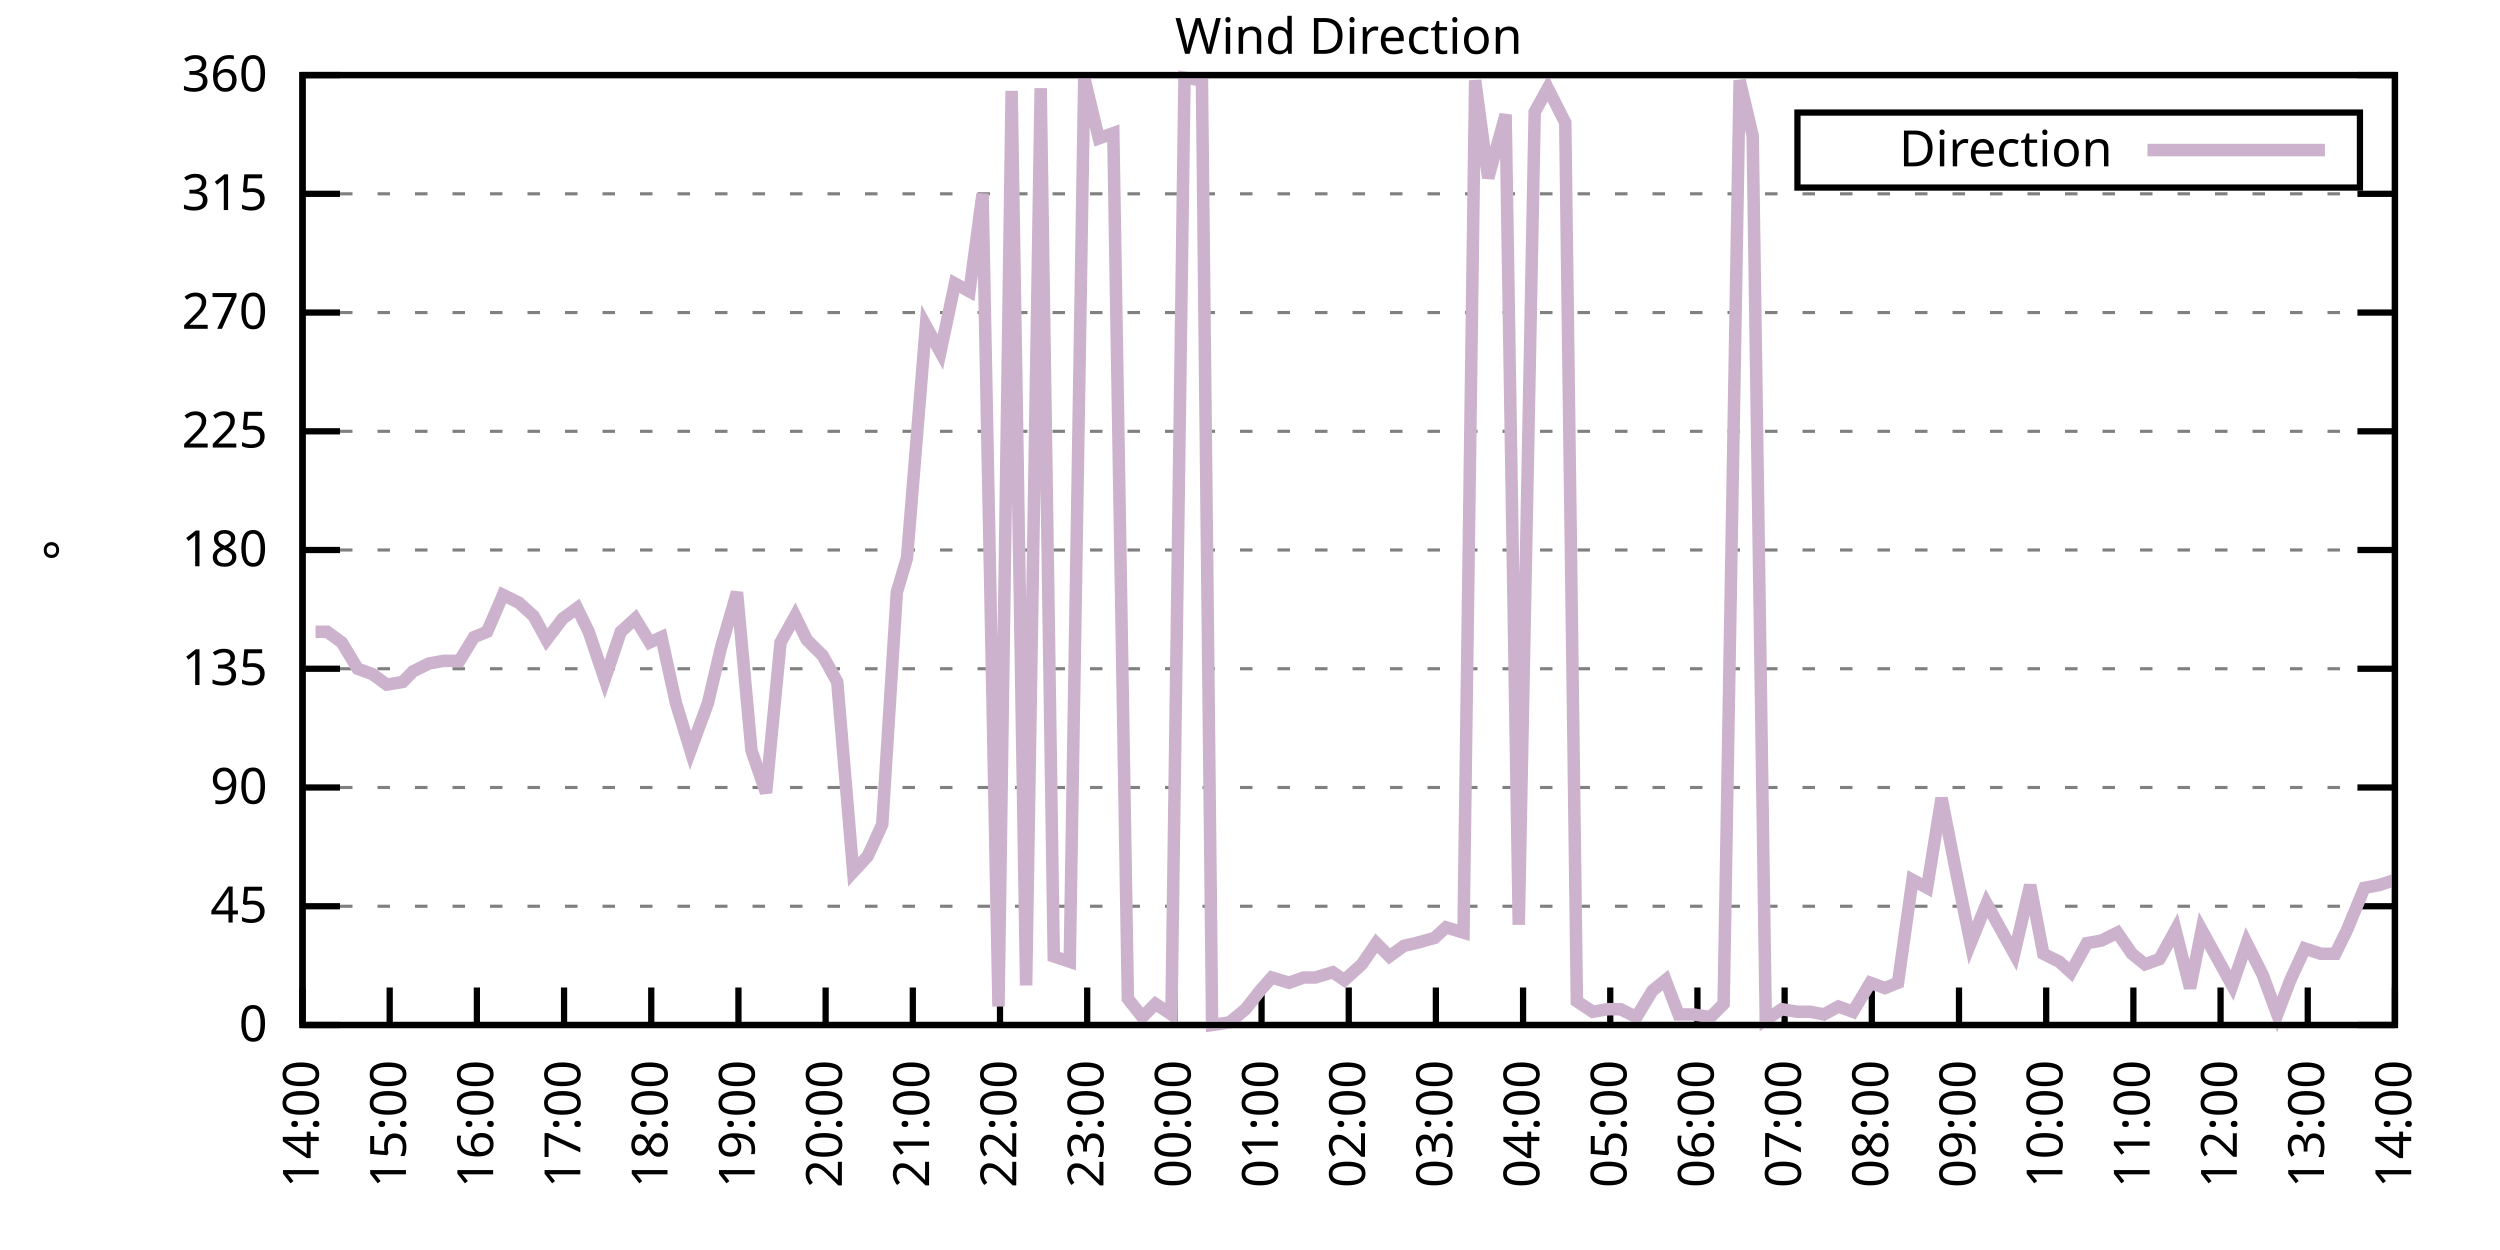
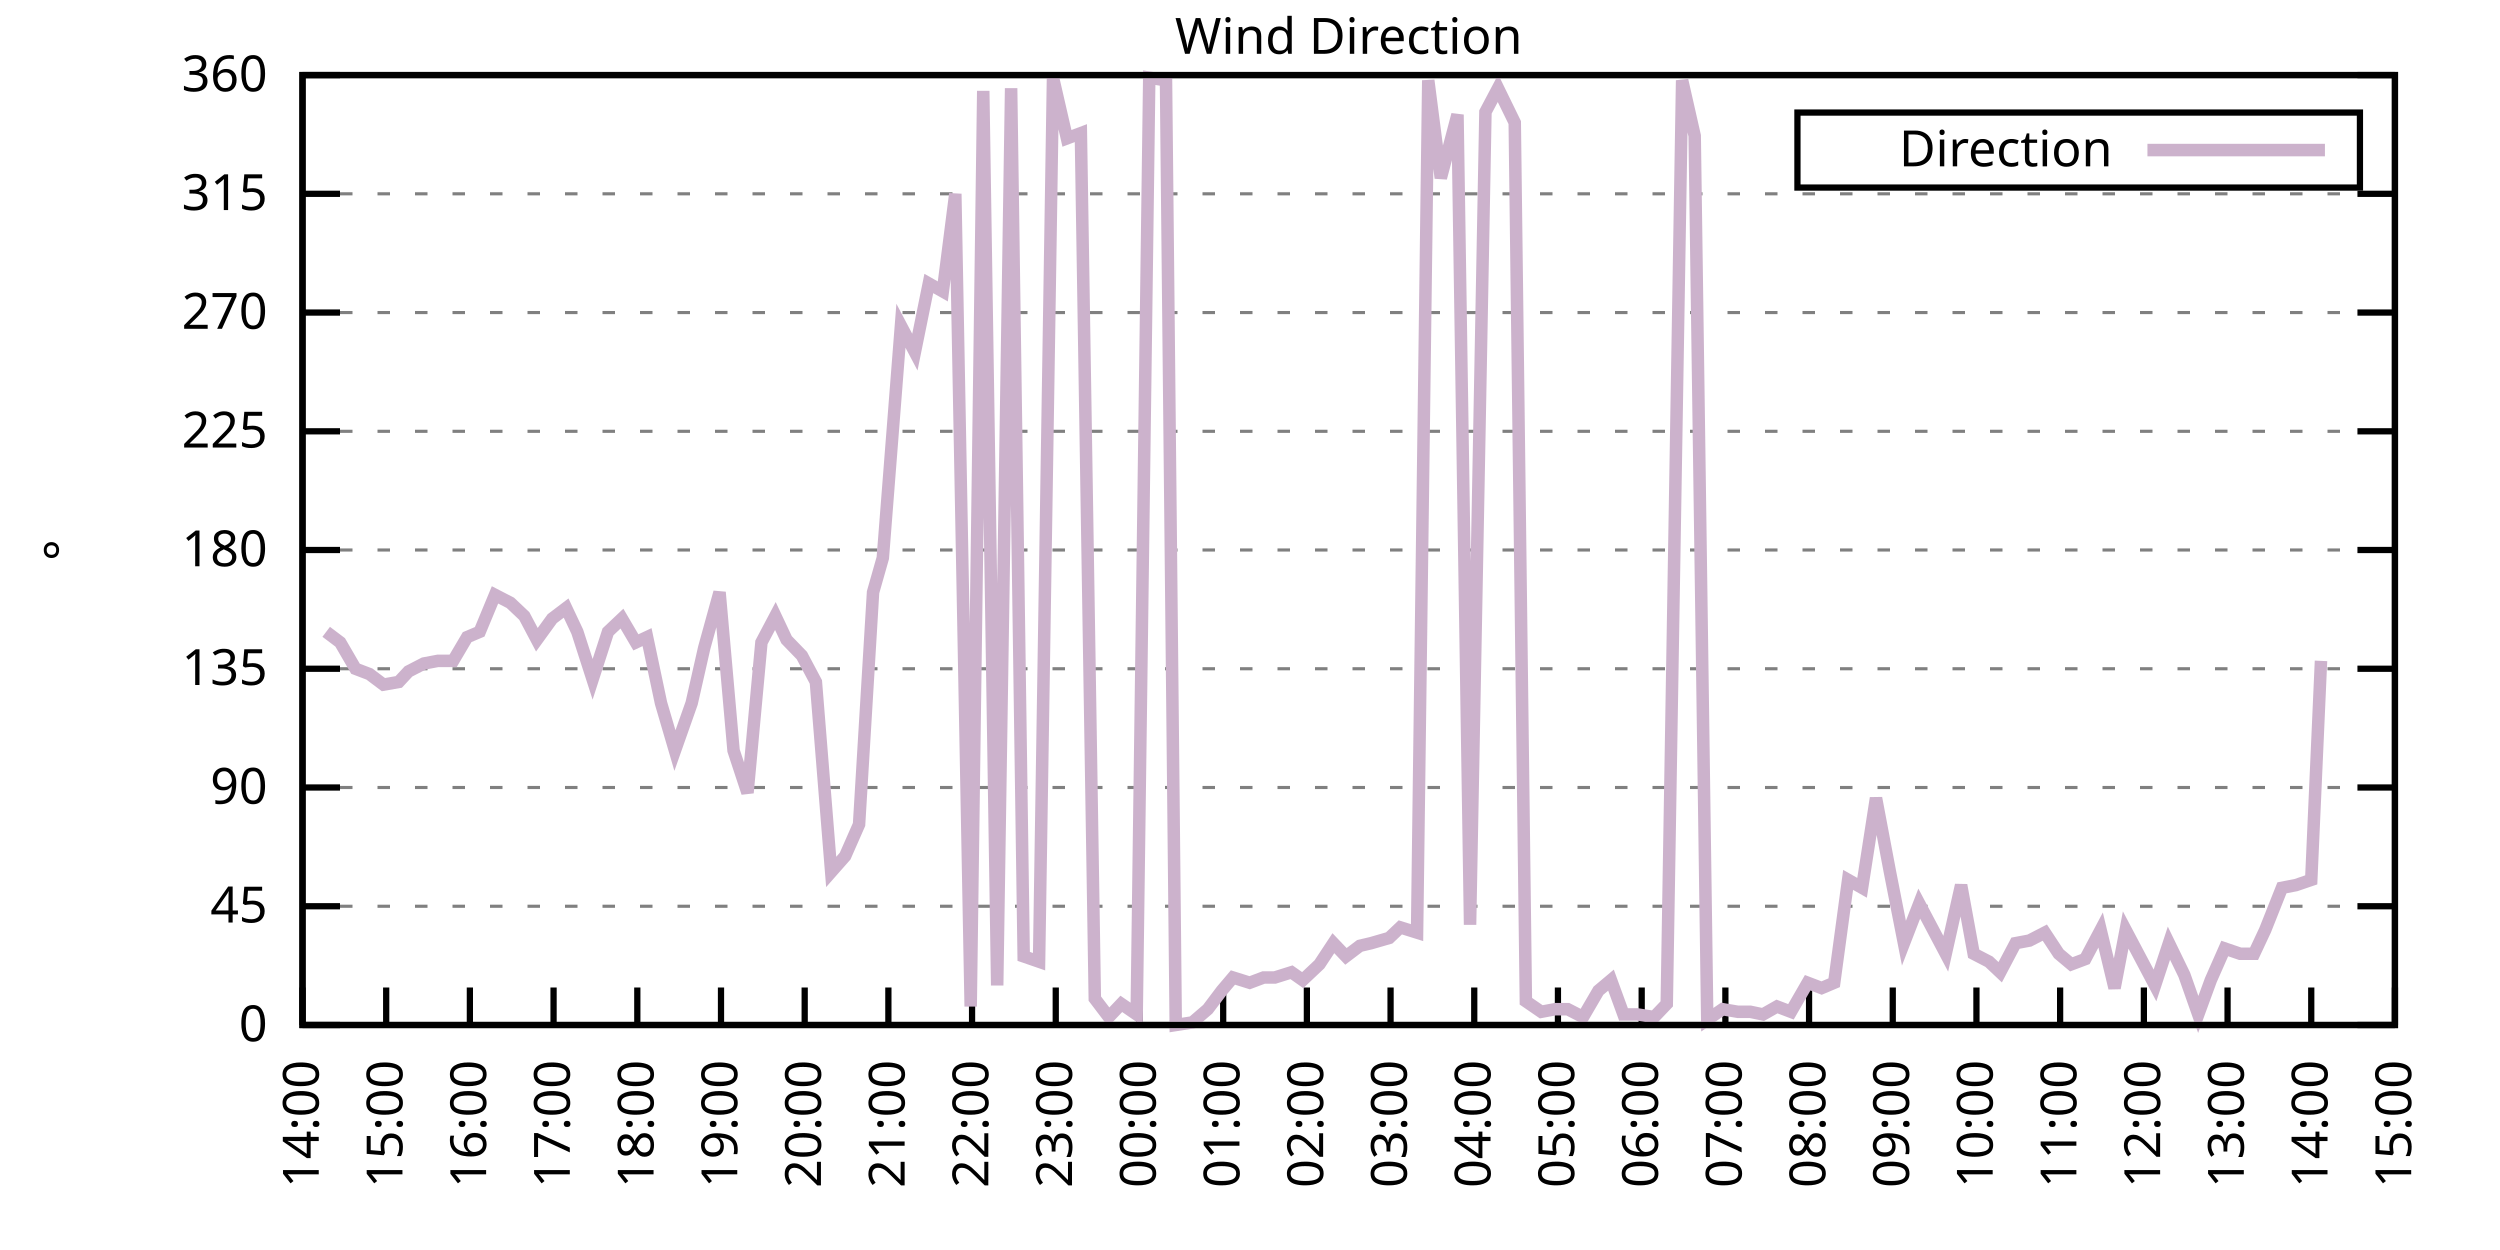
<svg xmlns="http://www.w3.org/2000/svg" xmlns:xlink="http://www.w3.org/1999/xlink" width="400" height="200" viewBox="0 0 400 200">
  <g id="gnuplot_canvas">
    <rect x="0" y="0" width="400" height="200" fill="none" />
    <defs>
      <circle id="gpDot" r="0.5" stroke-width="0.5" stroke="currentColor" />
      <path id="gpPt0" stroke-width="0.333" stroke="currentColor" d="M-1,0 h2 M0,-1 v2" />
      <path id="gpPt1" stroke-width="0.333" stroke="currentColor" d="M-1,-1 L1,1 M1,-1 L-1,1" />
      <path id="gpPt2" stroke-width="0.333" stroke="currentColor" d="M-1,0 L1,0 M0,-1 L0,1 M-1,-1 L1,1 M-1,1 L1,-1" />
      <rect id="gpPt3" stroke-width="0.333" stroke="currentColor" x="-1" y="-1" width="2" height="2" />
      <rect id="gpPt4" stroke-width="0.333" stroke="currentColor" fill="currentColor" x="-1" y="-1" width="2" height="2" />
      <circle id="gpPt5" stroke-width="0.333" stroke="currentColor" cx="0" cy="0" r="1" />
      <use xlink:href="#gpPt5" id="gpPt6" fill="currentColor" stroke="none" />
      <path id="gpPt7" stroke-width="0.333" stroke="currentColor" d="M0,-1.33 L-1.33,0.67 L1.33,0.67 z" />
      <use xlink:href="#gpPt7" id="gpPt8" fill="currentColor" stroke="none" />
      <use xlink:href="#gpPt7" id="gpPt9" stroke="currentColor" transform="rotate(180)" />
      <use xlink:href="#gpPt9" id="gpPt10" fill="currentColor" stroke="none" />
      <use xlink:href="#gpPt3" id="gpPt11" stroke="currentColor" transform="rotate(45)" />
      <use xlink:href="#gpPt11" id="gpPt12" fill="currentColor" stroke="none" />
      <path id="gpPt13" stroke-width="0.333" stroke="currentColor" d="M0,1.330 L1.265,0.411 L0.782,-1.067 L-0.782,-1.076 L-1.265,0.411 z" />
      <use xlink:href="#gpPt13" id="gpPt14" fill="currentColor" stroke="none" />
      <filter id="textbox" filterUnits="objectBoundingBox" x="0" y="0" height="1" width="1">
        <feFlood flood-color="white" flood-opacity="1" result="bgnd" />
        <feComposite in="SourceGraphic" in2="bgnd" operator="atop" />
      </filter>
      <filter id="greybox" filterUnits="objectBoundingBox" x="0" y="0" height="1" width="1">
        <feFlood flood-color="lightgrey" flood-opacity="1" result="grey" />
        <feComposite in="SourceGraphic" in2="grey" operator="atop" />
      </filter>
    </defs>
    <g fill="none" color="white" stroke="currentColor" stroke-width="1.00" stroke-linecap="butt" stroke-linejoin="miter">
</g>
    <g fill="none" color="black" stroke="currentColor" stroke-width="1.00" stroke-linecap="butt" stroke-linejoin="miter">
      <g stroke="none" shape-rendering="crispEdges">
        <polygon fill="rgb(255, 255, 255)" points="48.40,164.00 383.18,164.00 383.18,12.02 48.40,12.02 " />
      </g>
    </g>
    <g fill="none" color="black" stroke="currentColor" stroke-width="1.00" stroke-linecap="butt" stroke-linejoin="miter">
</g>
    <g fill="none" color="black" stroke="black" stroke-width="0.50" stroke-linecap="butt" stroke-linejoin="miter">
</g>
    <g fill="none" color="gray" stroke="currentColor" stroke-width="0.50" stroke-linecap="butt" stroke-linejoin="miter">
      <path stroke="gray" stroke-dasharray="2,4" class="gridline" d="M48.40,164.00 L383.19,164.00  " />
    </g>
    <g fill="none" color="gray" stroke="gray" stroke-width="1.00" stroke-linecap="butt" stroke-linejoin="miter">
</g>
    <g fill="none" color="black" stroke="currentColor" stroke-width="1.00" stroke-linecap="butt" stroke-linejoin="miter">
      <path stroke="black" d="M48.40,164.00 L54.40,164.00 M383.19,164.00 L377.19,164.00  " />
      <g transform="translate(42.80,166.60)" stroke="none" fill="black" font-family="Sans" font-size="8.00" text-anchor="end">
        <text>
          <tspan font-family="Sans"> 0</tspan>
        </text>
      </g>
    </g>
    <g fill="none" color="black" stroke="currentColor" stroke-width="1.00" stroke-linecap="butt" stroke-linejoin="miter">
</g>
    <g fill="none" color="black" stroke="black" stroke-width="0.50" stroke-linecap="butt" stroke-linejoin="miter">
</g>
    <g fill="none" color="gray" stroke="currentColor" stroke-width="0.50" stroke-linecap="butt" stroke-linejoin="miter">
      <path stroke="gray" stroke-dasharray="2,4" class="gridline" d="M48.40,145.00 L383.19,145.00  " />
    </g>
    <g fill="none" color="gray" stroke="gray" stroke-width="1.00" stroke-linecap="butt" stroke-linejoin="miter">
</g>
    <g fill="none" color="black" stroke="currentColor" stroke-width="1.00" stroke-linecap="butt" stroke-linejoin="miter">
      <path stroke="black" d="M48.40,145.00 L54.40,145.00 M383.19,145.00 L377.19,145.00  " />
      <g transform="translate(42.80,147.60)" stroke="none" fill="black" font-family="Sans" font-size="8.00" text-anchor="end">
        <text>
          <tspan font-family="Sans"> 45</tspan>
        </text>
      </g>
    </g>
    <g fill="none" color="black" stroke="currentColor" stroke-width="1.00" stroke-linecap="butt" stroke-linejoin="miter">
</g>
    <g fill="none" color="black" stroke="black" stroke-width="0.50" stroke-linecap="butt" stroke-linejoin="miter">
</g>
    <g fill="none" color="gray" stroke="currentColor" stroke-width="0.50" stroke-linecap="butt" stroke-linejoin="miter">
      <path stroke="gray" stroke-dasharray="2,4" class="gridline" d="M48.40,126.00 L383.19,126.00  " />
    </g>
    <g fill="none" color="gray" stroke="gray" stroke-width="1.00" stroke-linecap="butt" stroke-linejoin="miter">
</g>
    <g fill="none" color="black" stroke="currentColor" stroke-width="1.00" stroke-linecap="butt" stroke-linejoin="miter">
      <path stroke="black" d="M48.40,126.00 L54.40,126.00 M383.19,126.00 L377.19,126.00  " />
      <g transform="translate(42.80,128.60)" stroke="none" fill="black" font-family="Sans" font-size="8.00" text-anchor="end">
        <text>
          <tspan font-family="Sans"> 90</tspan>
        </text>
      </g>
    </g>
    <g fill="none" color="black" stroke="currentColor" stroke-width="1.00" stroke-linecap="butt" stroke-linejoin="miter">
</g>
    <g fill="none" color="black" stroke="black" stroke-width="0.50" stroke-linecap="butt" stroke-linejoin="miter">
</g>
    <g fill="none" color="gray" stroke="currentColor" stroke-width="0.50" stroke-linecap="butt" stroke-linejoin="miter">
      <path stroke="gray" stroke-dasharray="2,4" class="gridline" d="M48.40,107.00 L383.19,107.00  " />
    </g>
    <g fill="none" color="gray" stroke="gray" stroke-width="1.00" stroke-linecap="butt" stroke-linejoin="miter">
</g>
    <g fill="none" color="black" stroke="currentColor" stroke-width="1.00" stroke-linecap="butt" stroke-linejoin="miter">
      <path stroke="black" d="M48.40,107.00 L54.40,107.00 M383.19,107.00 L377.19,107.00  " />
      <g transform="translate(42.80,109.60)" stroke="none" fill="black" font-family="Sans" font-size="8.00" text-anchor="end">
        <text>
          <tspan font-family="Sans"> 135</tspan>
        </text>
      </g>
    </g>
    <g fill="none" color="black" stroke="currentColor" stroke-width="1.00" stroke-linecap="butt" stroke-linejoin="miter">
</g>
    <g fill="none" color="black" stroke="black" stroke-width="0.50" stroke-linecap="butt" stroke-linejoin="miter">
</g>
    <g fill="none" color="gray" stroke="currentColor" stroke-width="0.50" stroke-linecap="butt" stroke-linejoin="miter">
      <path stroke="gray" stroke-dasharray="2,4" class="gridline" d="M48.40,88.00 L383.19,88.00  " />
    </g>
    <g fill="none" color="gray" stroke="gray" stroke-width="1.00" stroke-linecap="butt" stroke-linejoin="miter">
</g>
    <g fill="none" color="black" stroke="currentColor" stroke-width="1.00" stroke-linecap="butt" stroke-linejoin="miter">
      <path stroke="black" d="M48.40,88.00 L54.40,88.00 M383.19,88.00 L377.19,88.00  " />
      <g transform="translate(42.80,90.60)" stroke="none" fill="black" font-family="Sans" font-size="8.00" text-anchor="end">
        <text>
          <tspan font-family="Sans"> 180</tspan>
        </text>
      </g>
    </g>
    <g fill="none" color="black" stroke="currentColor" stroke-width="1.00" stroke-linecap="butt" stroke-linejoin="miter">
</g>
    <g fill="none" color="black" stroke="black" stroke-width="0.50" stroke-linecap="butt" stroke-linejoin="miter">
</g>
    <g fill="none" color="gray" stroke="currentColor" stroke-width="0.50" stroke-linecap="butt" stroke-linejoin="miter">
      <path stroke="gray" stroke-dasharray="2,4" class="gridline" d="M48.40,69.01 L383.19,69.01  " />
    </g>
    <g fill="none" color="gray" stroke="gray" stroke-width="1.00" stroke-linecap="butt" stroke-linejoin="miter">
</g>
    <g fill="none" color="black" stroke="currentColor" stroke-width="1.00" stroke-linecap="butt" stroke-linejoin="miter">
      <path stroke="black" d="M48.40,69.01 L54.40,69.01 M383.19,69.01 L377.19,69.01  " />
      <g transform="translate(42.80,71.61)" stroke="none" fill="black" font-family="Sans" font-size="8.00" text-anchor="end">
        <text>
          <tspan font-family="Sans"> 225</tspan>
        </text>
      </g>
    </g>
    <g fill="none" color="black" stroke="currentColor" stroke-width="1.00" stroke-linecap="butt" stroke-linejoin="miter">
</g>
    <g fill="none" color="black" stroke="black" stroke-width="0.50" stroke-linecap="butt" stroke-linejoin="miter">
</g>
    <g fill="none" color="gray" stroke="currentColor" stroke-width="0.50" stroke-linecap="butt" stroke-linejoin="miter">
      <path stroke="gray" stroke-dasharray="2,4" class="gridline" d="M48.40,50.01 L383.19,50.01  " />
    </g>
    <g fill="none" color="gray" stroke="gray" stroke-width="1.00" stroke-linecap="butt" stroke-linejoin="miter">
</g>
    <g fill="none" color="black" stroke="currentColor" stroke-width="1.00" stroke-linecap="butt" stroke-linejoin="miter">
      <path stroke="black" d="M48.40,50.01 L54.40,50.01 M383.19,50.01 L377.19,50.01  " />
      <g transform="translate(42.80,52.61)" stroke="none" fill="black" font-family="Sans" font-size="8.00" text-anchor="end">
        <text>
          <tspan font-family="Sans"> 270</tspan>
        </text>
      </g>
    </g>
    <g fill="none" color="black" stroke="currentColor" stroke-width="1.00" stroke-linecap="butt" stroke-linejoin="miter">
</g>
    <g fill="none" color="black" stroke="black" stroke-width="0.50" stroke-linecap="butt" stroke-linejoin="miter">
</g>
    <g fill="none" color="gray" stroke="currentColor" stroke-width="0.50" stroke-linecap="butt" stroke-linejoin="miter">
      <path stroke="gray" stroke-dasharray="2,4" class="gridline" d="M48.40,31.01 L383.19,31.01  " />
    </g>
    <g fill="none" color="gray" stroke="gray" stroke-width="1.00" stroke-linecap="butt" stroke-linejoin="miter">
</g>
    <g fill="none" color="black" stroke="currentColor" stroke-width="1.00" stroke-linecap="butt" stroke-linejoin="miter">
      <path stroke="black" d="M48.40,31.01 L54.40,31.01 M383.19,31.01 L377.19,31.01  " />
      <g transform="translate(42.80,33.61)" stroke="none" fill="black" font-family="Sans" font-size="8.00" text-anchor="end">
        <text>
          <tspan font-family="Sans"> 315</tspan>
        </text>
      </g>
    </g>
    <g fill="none" color="black" stroke="currentColor" stroke-width="1.00" stroke-linecap="butt" stroke-linejoin="miter">
</g>
    <g fill="none" color="black" stroke="black" stroke-width="0.50" stroke-linecap="butt" stroke-linejoin="miter">
</g>
    <g fill="none" color="gray" stroke="currentColor" stroke-width="0.50" stroke-linecap="butt" stroke-linejoin="miter">
      <path stroke="gray" stroke-dasharray="2,4" class="gridline" d="M48.40,12.01 L383.19,12.01  " />
    </g>
    <g fill="none" color="gray" stroke="gray" stroke-width="1.00" stroke-linecap="butt" stroke-linejoin="miter">
</g>
    <g fill="none" color="black" stroke="currentColor" stroke-width="1.00" stroke-linecap="butt" stroke-linejoin="miter">
      <path stroke="black" d="M48.40,12.01 L54.40,12.01 M383.19,12.01 L377.19,12.01  " />
      <g transform="translate(42.80,14.61)" stroke="none" fill="black" font-family="Sans" font-size="8.00" text-anchor="end">
        <text>
          <tspan font-family="Sans"> 360</tspan>
        </text>
      </g>
    </g>
    <g fill="none" color="black" stroke="currentColor" stroke-width="1.00" stroke-linecap="butt" stroke-linejoin="miter">
      <path stroke="black" d="M48.40,164.00 L48.40,158.00  " />
      <g transform="translate(51.00,169.60) rotate(270.00)" stroke="none" fill="black" font-family="Sans" font-size="8.00" text-anchor="end">
        <text>
          <tspan font-family="Sans">14:00</tspan>
        </text>
      </g>
    </g>
    <g fill="none" color="black" stroke="currentColor" stroke-width="1.00" stroke-linecap="butt" stroke-linejoin="miter">
-       <path stroke="black" d="M62.35,164.00 L62.35,158.00  " />
-       <g transform="translate(64.95,169.60) rotate(270.00)" stroke="none" fill="black" font-family="Sans" font-size="8.00" text-anchor="end">
+       <path stroke="black" d="M61.79,164.00 L61.79,158.00  " />
+       <g transform="translate(64.39,169.60) rotate(270.00)" stroke="none" fill="black" font-family="Sans" font-size="8.00" text-anchor="end">
        <text>
          <tspan font-family="Sans">15:00</tspan>
        </text>
      </g>
    </g>
    <g fill="none" color="black" stroke="currentColor" stroke-width="1.00" stroke-linecap="butt" stroke-linejoin="miter">
-       <path stroke="black" d="M76.30,164.00 L76.30,158.00  " />
-       <g transform="translate(78.90,169.60) rotate(270.00)" stroke="none" fill="black" font-family="Sans" font-size="8.00" text-anchor="end">
+       <path stroke="black" d="M75.18,164.00 L75.18,158.00  " />
+       <g transform="translate(77.78,169.60) rotate(270.00)" stroke="none" fill="black" font-family="Sans" font-size="8.00" text-anchor="end">
        <text>
          <tspan font-family="Sans">16:00</tspan>
        </text>
      </g>
    </g>
    <g fill="none" color="black" stroke="currentColor" stroke-width="1.00" stroke-linecap="butt" stroke-linejoin="miter">
-       <path stroke="black" d="M90.25,164.00 L90.25,158.00  " />
-       <g transform="translate(92.85,169.60) rotate(270.00)" stroke="none" fill="black" font-family="Sans" font-size="8.00" text-anchor="end">
+       <path stroke="black" d="M88.57,164.00 L88.57,158.00  " />
+       <g transform="translate(91.17,169.60) rotate(270.00)" stroke="none" fill="black" font-family="Sans" font-size="8.00" text-anchor="end">
        <text>
          <tspan font-family="Sans">17:00</tspan>
        </text>
      </g>
    </g>
    <g fill="none" color="black" stroke="currentColor" stroke-width="1.00" stroke-linecap="butt" stroke-linejoin="miter">
-       <path stroke="black" d="M104.20,164.00 L104.20,158.00  " />
-       <g transform="translate(106.80,169.60) rotate(270.00)" stroke="none" fill="black" font-family="Sans" font-size="8.00" text-anchor="end">
+       <path stroke="black" d="M101.97,164.00 L101.97,158.00  " />
+       <g transform="translate(104.57,169.60) rotate(270.00)" stroke="none" fill="black" font-family="Sans" font-size="8.00" text-anchor="end">
        <text>
          <tspan font-family="Sans">18:00</tspan>
        </text>
      </g>
    </g>
    <g fill="none" color="black" stroke="currentColor" stroke-width="1.00" stroke-linecap="butt" stroke-linejoin="miter">
-       <path stroke="black" d="M118.15,164.00 L118.15,158.00  " />
-       <g transform="translate(120.75,169.60) rotate(270.00)" stroke="none" fill="black" font-family="Sans" font-size="8.00" text-anchor="end">
+       <path stroke="black" d="M115.36,164.00 L115.36,158.00  " />
+       <g transform="translate(117.96,169.60) rotate(270.00)" stroke="none" fill="black" font-family="Sans" font-size="8.00" text-anchor="end">
        <text>
          <tspan font-family="Sans">19:00</tspan>
        </text>
      </g>
    </g>
    <g fill="none" color="black" stroke="currentColor" stroke-width="1.00" stroke-linecap="butt" stroke-linejoin="miter">
-       <path stroke="black" d="M132.10,164.00 L132.10,158.00  " />
-       <g transform="translate(134.70,169.60) rotate(270.00)" stroke="none" fill="black" font-family="Sans" font-size="8.00" text-anchor="end">
+       <path stroke="black" d="M128.75,164.00 L128.75,158.00  " />
+       <g transform="translate(131.35,169.60) rotate(270.00)" stroke="none" fill="black" font-family="Sans" font-size="8.00" text-anchor="end">
        <text>
          <tspan font-family="Sans">20:00</tspan>
        </text>
      </g>
    </g>
    <g fill="none" color="black" stroke="currentColor" stroke-width="1.00" stroke-linecap="butt" stroke-linejoin="miter">
-       <path stroke="black" d="M146.05,164.00 L146.05,158.00  " />
-       <g transform="translate(148.65,169.60) rotate(270.00)" stroke="none" fill="black" font-family="Sans" font-size="8.00" text-anchor="end">
+       <path stroke="black" d="M142.14,164.00 L142.14,158.00  " />
+       <g transform="translate(144.74,169.60) rotate(270.00)" stroke="none" fill="black" font-family="Sans" font-size="8.00" text-anchor="end">
        <text>
          <tspan font-family="Sans">21:00</tspan>
        </text>
      </g>
    </g>
    <g fill="none" color="black" stroke="currentColor" stroke-width="1.00" stroke-linecap="butt" stroke-linejoin="miter">
-       <path stroke="black" d="M160.00,164.00 L160.00,158.00  " />
-       <g transform="translate(162.60,169.60) rotate(270.00)" stroke="none" fill="black" font-family="Sans" font-size="8.00" text-anchor="end">
+       <path stroke="black" d="M155.53,164.00 L155.53,158.00  " />
+       <g transform="translate(158.13,169.60) rotate(270.00)" stroke="none" fill="black" font-family="Sans" font-size="8.00" text-anchor="end">
        <text>
          <tspan font-family="Sans">22:00</tspan>
        </text>
      </g>
    </g>
    <g fill="none" color="black" stroke="currentColor" stroke-width="1.00" stroke-linecap="butt" stroke-linejoin="miter">
-       <path stroke="black" d="M173.95,164.00 L173.95,158.00  " />
-       <g transform="translate(176.55,169.60) rotate(270.00)" stroke="none" fill="black" font-family="Sans" font-size="8.00" text-anchor="end">
+       <path stroke="black" d="M168.92,164.00 L168.92,158.00  " />
+       <g transform="translate(171.52,169.60) rotate(270.00)" stroke="none" fill="black" font-family="Sans" font-size="8.00" text-anchor="end">
        <text>
          <tspan font-family="Sans">23:00</tspan>
        </text>
      </g>
    </g>
    <g fill="none" color="black" stroke="currentColor" stroke-width="1.00" stroke-linecap="butt" stroke-linejoin="miter">
-       <path stroke="black" d="M187.90,164.00 L187.90,158.00  " />
-       <g transform="translate(190.50,169.60) rotate(270.00)" stroke="none" fill="black" font-family="Sans" font-size="8.00" text-anchor="end">
+       <path stroke="black" d="M182.32,164.00 L182.32,158.00  " />
+       <g transform="translate(184.92,169.60) rotate(270.00)" stroke="none" fill="black" font-family="Sans" font-size="8.00" text-anchor="end">
        <text>
          <tspan font-family="Sans">00:00</tspan>
        </text>
      </g>
    </g>
    <g fill="none" color="black" stroke="currentColor" stroke-width="1.00" stroke-linecap="butt" stroke-linejoin="miter">
-       <path stroke="black" d="M201.85,164.00 L201.85,158.00  " />
-       <g transform="translate(204.45,169.60) rotate(270.00)" stroke="none" fill="black" font-family="Sans" font-size="8.00" text-anchor="end">
+       <path stroke="black" d="M195.71,164.00 L195.71,158.00  " />
+       <g transform="translate(198.31,169.60) rotate(270.00)" stroke="none" fill="black" font-family="Sans" font-size="8.00" text-anchor="end">
        <text>
          <tspan font-family="Sans">01:00</tspan>
        </text>
      </g>
    </g>
    <g fill="none" color="black" stroke="currentColor" stroke-width="1.00" stroke-linecap="butt" stroke-linejoin="miter">
-       <path stroke="black" d="M215.80,164.00 L215.80,158.00  " />
-       <g transform="translate(218.40,169.60) rotate(270.00)" stroke="none" fill="black" font-family="Sans" font-size="8.00" text-anchor="end">
+       <path stroke="black" d="M209.10,164.00 L209.10,158.00  " />
+       <g transform="translate(211.70,169.60) rotate(270.00)" stroke="none" fill="black" font-family="Sans" font-size="8.00" text-anchor="end">
        <text>
          <tspan font-family="Sans">02:00</tspan>
        </text>
      </g>
    </g>
    <g fill="none" color="black" stroke="currentColor" stroke-width="1.00" stroke-linecap="butt" stroke-linejoin="miter">
-       <path stroke="black" d="M229.74,164.00 L229.74,158.00  " />
-       <g transform="translate(232.34,169.60) rotate(270.00)" stroke="none" fill="black" font-family="Sans" font-size="8.00" text-anchor="end">
+       <path stroke="black" d="M222.49,164.00 L222.49,158.00  " />
+       <g transform="translate(225.09,169.60) rotate(270.00)" stroke="none" fill="black" font-family="Sans" font-size="8.00" text-anchor="end">
        <text>
          <tspan font-family="Sans">03:00</tspan>
        </text>
      </g>
    </g>
    <g fill="none" color="black" stroke="currentColor" stroke-width="1.00" stroke-linecap="butt" stroke-linejoin="miter">
-       <path stroke="black" d="M243.69,164.00 L243.69,158.00  " />
-       <g transform="translate(246.29,169.60) rotate(270.00)" stroke="none" fill="black" font-family="Sans" font-size="8.00" text-anchor="end">
+       <path stroke="black" d="M235.88,164.00 L235.88,158.00  " />
+       <g transform="translate(238.48,169.60) rotate(270.00)" stroke="none" fill="black" font-family="Sans" font-size="8.00" text-anchor="end">
        <text>
          <tspan font-family="Sans">04:00</tspan>
        </text>
      </g>
    </g>
    <g fill="none" color="black" stroke="currentColor" stroke-width="1.00" stroke-linecap="butt" stroke-linejoin="miter">
-       <path stroke="black" d="M257.64,164.00 L257.64,158.00  " />
-       <g transform="translate(260.24,169.60) rotate(270.00)" stroke="none" fill="black" font-family="Sans" font-size="8.00" text-anchor="end">
+       <path stroke="black" d="M249.27,164.00 L249.27,158.00  " />
+       <g transform="translate(251.87,169.60) rotate(270.00)" stroke="none" fill="black" font-family="Sans" font-size="8.00" text-anchor="end">
        <text>
          <tspan font-family="Sans">05:00</tspan>
        </text>
      </g>
    </g>
    <g fill="none" color="black" stroke="currentColor" stroke-width="1.00" stroke-linecap="butt" stroke-linejoin="miter">
-       <path stroke="black" d="M271.59,164.00 L271.59,158.00  " />
-       <g transform="translate(274.19,169.60) rotate(270.00)" stroke="none" fill="black" font-family="Sans" font-size="8.00" text-anchor="end">
+       <path stroke="black" d="M262.67,164.00 L262.67,158.00  " />
+       <g transform="translate(265.27,169.60) rotate(270.00)" stroke="none" fill="black" font-family="Sans" font-size="8.00" text-anchor="end">
        <text>
          <tspan font-family="Sans">06:00</tspan>
        </text>
      </g>
    </g>
    <g fill="none" color="black" stroke="currentColor" stroke-width="1.00" stroke-linecap="butt" stroke-linejoin="miter">
-       <path stroke="black" d="M285.54,164.00 L285.54,158.00  " />
-       <g transform="translate(288.14,169.60) rotate(270.00)" stroke="none" fill="black" font-family="Sans" font-size="8.00" text-anchor="end">
+       <path stroke="black" d="M276.06,164.00 L276.06,158.00  " />
+       <g transform="translate(278.66,169.60) rotate(270.00)" stroke="none" fill="black" font-family="Sans" font-size="8.00" text-anchor="end">
        <text>
          <tspan font-family="Sans">07:00</tspan>
        </text>
      </g>
    </g>
    <g fill="none" color="black" stroke="currentColor" stroke-width="1.00" stroke-linecap="butt" stroke-linejoin="miter">
-       <path stroke="black" d="M299.49,164.00 L299.49,158.00  " />
-       <g transform="translate(302.09,169.60) rotate(270.00)" stroke="none" fill="black" font-family="Sans" font-size="8.00" text-anchor="end">
+       <path stroke="black" d="M289.45,164.00 L289.45,158.00  " />
+       <g transform="translate(292.05,169.60) rotate(270.00)" stroke="none" fill="black" font-family="Sans" font-size="8.00" text-anchor="end">
        <text>
          <tspan font-family="Sans">08:00</tspan>
        </text>
      </g>
    </g>
    <g fill="none" color="black" stroke="currentColor" stroke-width="1.00" stroke-linecap="butt" stroke-linejoin="miter">
-       <path stroke="black" d="M313.44,164.00 L313.44,158.00  " />
-       <g transform="translate(316.04,169.60) rotate(270.00)" stroke="none" fill="black" font-family="Sans" font-size="8.00" text-anchor="end">
+       <path stroke="black" d="M302.84,164.00 L302.84,158.00  " />
+       <g transform="translate(305.44,169.60) rotate(270.00)" stroke="none" fill="black" font-family="Sans" font-size="8.00" text-anchor="end">
        <text>
          <tspan font-family="Sans">09:00</tspan>
        </text>
      </g>
    </g>
    <g fill="none" color="black" stroke="currentColor" stroke-width="1.00" stroke-linecap="butt" stroke-linejoin="miter">
-       <path stroke="black" d="M327.39,164.00 L327.39,158.00  " />
-       <g transform="translate(329.99,169.60) rotate(270.00)" stroke="none" fill="black" font-family="Sans" font-size="8.00" text-anchor="end">
+       <path stroke="black" d="M316.23,164.00 L316.23,158.00  " />
+       <g transform="translate(318.83,169.60) rotate(270.00)" stroke="none" fill="black" font-family="Sans" font-size="8.00" text-anchor="end">
        <text>
          <tspan font-family="Sans">10:00</tspan>
        </text>
      </g>
    </g>
    <g fill="none" color="black" stroke="currentColor" stroke-width="1.00" stroke-linecap="butt" stroke-linejoin="miter">
-       <path stroke="black" d="M341.34,164.00 L341.34,158.00  " />
-       <g transform="translate(343.94,169.60) rotate(270.00)" stroke="none" fill="black" font-family="Sans" font-size="8.00" text-anchor="end">
+       <path stroke="black" d="M329.62,164.00 L329.62,158.00  " />
+       <g transform="translate(332.22,169.60) rotate(270.00)" stroke="none" fill="black" font-family="Sans" font-size="8.00" text-anchor="end">
        <text>
          <tspan font-family="Sans">11:00</tspan>
        </text>
      </g>
    </g>
    <g fill="none" color="black" stroke="currentColor" stroke-width="1.00" stroke-linecap="butt" stroke-linejoin="miter">
-       <path stroke="black" d="M355.29,164.00 L355.29,158.00  " />
-       <g transform="translate(357.89,169.60) rotate(270.00)" stroke="none" fill="black" font-family="Sans" font-size="8.00" text-anchor="end">
+       <path stroke="black" d="M343.02,164.00 L343.02,158.00  " />
+       <g transform="translate(345.62,169.60) rotate(270.00)" stroke="none" fill="black" font-family="Sans" font-size="8.00" text-anchor="end">
        <text>
          <tspan font-family="Sans">12:00</tspan>
        </text>
      </g>
    </g>
    <g fill="none" color="black" stroke="currentColor" stroke-width="1.00" stroke-linecap="butt" stroke-linejoin="miter">
-       <path stroke="black" d="M369.24,164.00 L369.24,158.00  " />
-       <g transform="translate(371.84,169.60) rotate(270.00)" stroke="none" fill="black" font-family="Sans" font-size="8.00" text-anchor="end">
+       <path stroke="black" d="M356.41,164.00 L356.41,158.00  " />
+       <g transform="translate(359.01,169.60) rotate(270.00)" stroke="none" fill="black" font-family="Sans" font-size="8.00" text-anchor="end">
        <text>
          <tspan font-family="Sans">13:00</tspan>
+         </text>
+       </g>
+     </g>
+     <g fill="none" color="black" stroke="currentColor" stroke-width="1.00" stroke-linecap="butt" stroke-linejoin="miter">
+       <path stroke="black" d="M369.80,164.00 L369.80,158.00  " />
+       <g transform="translate(372.40,169.60) rotate(270.00)" stroke="none" fill="black" font-family="Sans" font-size="8.00" text-anchor="end">
+         <text>
+           <tspan font-family="Sans">14:00</tspan>
        </text>
      </g>
    </g>
    <g fill="none" color="black" stroke="currentColor" stroke-width="1.00" stroke-linecap="butt" stroke-linejoin="miter">
      <path stroke="black" d="M383.19,164.00 L383.19,158.00  " />
      <g transform="translate(385.79,169.60) rotate(270.00)" stroke="none" fill="black" font-family="Sans" font-size="8.00" text-anchor="end">
        <text>
-           <tspan font-family="Sans">14:00</tspan>
+           <tspan font-family="Sans">15:00</tspan>
        </text>
      </g>
    </g>
    <g fill="none" color="black" stroke="currentColor" stroke-width="1.00" stroke-linecap="butt" stroke-linejoin="miter">
</g>
    <g fill="none" color="black" stroke="currentColor" stroke-width="1.00" stroke-linecap="butt" stroke-linejoin="miter">
      <path stroke="black" d="M48.40,12.01 L48.40,164.00 L383.19,164.00 L383.19,12.01 L48.40,12.01 Z  " />
    </g>
    <g fill="none" color="black" stroke="currentColor" stroke-width="1.00" stroke-linecap="butt" stroke-linejoin="miter">
</g>
    <g fill="none" color="black" stroke="currentColor" stroke-width="1.00" stroke-linecap="butt" stroke-linejoin="miter">
      <path stroke="black" d="M287.59,30.01 L287.59,18.01 L377.59,18.01 L377.59,30.01 L287.59,30.01 Z  " />
    </g>
    <g id="Wind_direction_plot_1">
      <g fill="none" color="white" stroke="black" stroke-width="2.00" stroke-linecap="butt" stroke-linejoin="miter">
</g>
      <g fill="none" color="black" stroke="currentColor" stroke-width="2.00" stroke-linecap="butt" stroke-linejoin="miter">
        <g transform="translate(337.99,26.61)" stroke="none" fill="black" font-family="Sans" font-size="8.00" text-anchor="end">
          <text>
            <tspan font-family="Sans">Direction</tspan>
          </text>
        </g>
      </g>
      <g fill="none" color="black" stroke="currentColor" stroke-width="2.00" stroke-linecap="butt" stroke-linejoin="miter">
-         <path stroke="rgb(204, 178, 204)" d="M343.59,24.01 L371.99,24.01 M50.49,101.09 L52.35,101.09 L54.68,102.78 L57.23,107.00 L59.56,107.85 L61.88,109.54   L64.44,109.11 L66.07,107.43 L68.63,106.16 L70.95,105.74 L73.51,105.74 L75.83,101.94 L77.93,101.09 L80.48,95.18   L83.04,96.45 L85.37,98.56 L87.46,102.36 L90.02,98.98 L92.34,97.29 L94.20,101.09 L96.76,108.69 L99.32,101.09   L101.64,98.98 L103.97,102.78 L105.83,101.94 L108.15,112.49 L110.48,120.09 L113.27,112.49 L115.36,103.63 L117.92,94.76   L120.24,120.09 L122.57,126.85 L124.89,102.78 L127.22,98.56 L129.08,102.36 L131.63,104.89 L133.96,109.11 L136.51,139.51   L138.84,136.98 L141.16,131.91 L143.49,94.76 L145.12,89.27 L148.14,52.12 L150.46,56.34 L152.79,45.36 L155.11,46.63   L157.21,31.01 L159.76,161.04 L161.86,14.54 L164.18,157.67 L166.51,14.12 L168.60,153.02 L171.16,153.87 L173.48,12.43   L175.81,22.14 L178.13,21.30 L180.46,159.78 L182.78,162.73 L184.87,160.62 L187.43,162.31 L189.52,12.43 L192.31,12.85   L193.94,164.00 L196.73,163.58 L199.29,161.47 L201.61,158.51 L203.47,156.40 L206.26,157.24 L208.59,156.40 L210.45,156.40   L213.24,155.56 L215.10,156.82 L217.89,154.29 L220.21,150.91 L222.30,153.02 L224.63,151.33 L226.49,150.91 L229.51,150.07   L231.37,148.38 L234.16,149.22 L236.02,12.85 L238.11,28.48 L240.90,18.34 L243.00,147.96 L245.55,17.92 L247.65,14.12   L250.44,19.61 L252.30,160.20 L254.85,161.89 L257.18,161.47 L259.27,161.47 L261.83,162.73 L264.39,158.51 L266.48,156.82   L268.57,162.31 L270.90,162.31 L273.69,162.73 L275.78,160.62 L278.34,12.85 L280.43,21.72 L282.52,163.16 L285.08,161.47   L287.64,161.89 L289.73,161.89 L291.82,162.31 L294.15,161.04 L296.47,161.89 L299.26,157.24 L301.58,158.09 L303.68,157.24   L306.00,140.78 L308.33,142.05 L310.65,127.69 L312.98,139.51 L315.30,150.91 L317.86,144.58 L319.95,148.38 L322.28,152.60   L324.83,141.62 L326.93,152.60 L329.48,153.87 L331.34,155.56 L333.90,150.91 L336.23,150.49 L338.78,149.22 L341.11,152.60   L343.20,154.29 L345.53,153.45 L348.08,148.80 L350.41,158.09 L352.27,148.80 L355.06,153.87 L357.15,157.67 L359.48,150.91   L362.03,155.98 L364.36,162.31 L366.45,156.82 L368.78,151.76 L371.33,152.60 L373.66,152.60 L375.52,148.80 L378.31,142.05   L380.63,141.62 L383.19,140.78  " />
+         <path stroke="rgb(204, 178, 204)" d="M343.59,24.01 L371.99,24.01 M52.19,101.09 L54.43,102.78 L56.88,107.00 L59.11,107.85 L61.35,109.54 L63.80,109.11   L65.36,107.43 L67.82,106.16 L70.05,105.74 L72.50,105.74 L74.74,101.94 L76.75,101.09 L79.20,95.18 L81.66,96.45   L83.89,98.56 L85.90,102.36 L88.35,98.98 L90.58,97.29 L92.37,101.09 L94.82,108.69 L97.28,101.09 L99.51,98.98   L101.74,102.78 L103.53,101.94 L105.76,112.49 L107.99,120.09 L110.67,112.49 L112.68,103.63 L115.13,94.76 L117.37,120.09   L119.60,126.85 L121.83,102.78 L124.06,98.56 L125.85,102.36 L128.30,104.89 L130.54,109.11 L132.99,139.51 L135.22,136.98   L137.45,131.91 L139.69,94.76 L141.25,89.27 L144.15,52.12 L146.38,56.34 L148.61,45.36 L150.85,46.63 L152.85,31.01   L155.31,161.04 L157.32,14.54 L159.55,157.67 L161.78,14.12 L163.79,153.02 L166.25,153.87 L168.48,12.43 L170.71,22.14   L172.94,21.30 L175.17,159.78 L177.41,162.73 L179.41,160.62 L181.87,162.31 L183.88,12.43 L186.56,12.85 L188.12,164.00   L190.80,163.58 L193.25,161.47 L195.48,158.51 L197.27,156.40 L199.95,157.24 L202.18,156.40 L203.97,156.40 L206.64,155.56   L208.43,156.82 L211.11,154.29 L213.34,150.91 L215.35,153.02 L217.58,151.33 L219.37,150.91 L222.27,150.07 L224.05,148.38   L226.73,149.22 L228.52,12.85 L230.53,28.48 L233.20,18.34 L235.21,147.96 L237.67,17.92 L239.68,14.12 L242.36,19.61   L244.14,160.20 L246.60,161.89 L248.83,161.47 L250.84,161.47 L253.29,162.73 L255.75,158.51 L257.76,156.82 L259.76,162.31   L262.00,162.31 L264.67,162.73 L266.68,160.62 L269.14,12.85 L271.15,21.72 L273.16,163.16 L275.61,161.47 L278.07,161.89   L280.07,161.89 L282.08,162.31 L284.32,161.04 L286.55,161.89 L289.23,157.24 L291.46,158.09 L293.47,157.24 L295.70,140.78   L297.93,142.05 L300.16,127.69 L302.39,139.51 L304.63,150.91 L307.08,144.58 L309.09,148.38 L311.32,152.60 L313.78,141.62   L315.79,152.60 L318.24,153.87 L320.03,155.56 L322.48,150.91 L324.71,150.49 L327.17,149.22 L329.40,152.60 L331.41,154.29   L333.64,153.45 L336.10,148.80 L338.33,158.09 L340.11,148.80 L342.79,153.87 L344.80,157.67 L347.03,150.91 L349.49,155.98   L351.72,162.31 L353.73,156.82 L355.96,151.76 L358.42,152.60 L360.65,152.60 L362.43,148.80 L365.11,142.05 L367.34,141.62   L369.80,140.78 L371.36,105.74  " />
      </g>
    </g>
    <g fill="none" color="black" stroke="currentColor" stroke-width="2.00" stroke-linecap="butt" stroke-linejoin="miter">
</g>
    <g fill="none" color="black" stroke="black" stroke-width="1.00" stroke-linecap="butt" stroke-linejoin="miter">
</g>
    <g fill="none" color="black" stroke="currentColor" stroke-width="1.00" stroke-linecap="butt" stroke-linejoin="miter">
      <path stroke="black" d="M48.40,12.01 L48.40,164.00 L383.19,164.00 L383.19,12.01 L48.40,12.01 Z  " />
      <g transform="translate(12.80,88.01) rotate(270.00)" stroke="none" fill="black" font-family="Sans" font-size="8.00" text-anchor="middle">
        <text>
          <tspan font-family="Sans">°</tspan>
        </text>
      </g>
    </g>
    <g fill="none" color="black" stroke="currentColor" stroke-width="1.00" stroke-linecap="butt" stroke-linejoin="miter">
</g>
    <g fill="none" color="black" stroke="currentColor" stroke-width="1.00" stroke-linecap="butt" stroke-linejoin="miter">
      <g transform="translate(215.79,8.61)" stroke="none" fill="black" font-family="Sans" font-size="8.00" text-anchor="middle">
        <text>
          <tspan font-family="Sans">Wind Direction</tspan>
        </text>
      </g>
    </g>
    <g fill="none" color="black" stroke="currentColor" stroke-width="1.00" stroke-linecap="butt" stroke-linejoin="miter">
</g>
  </g>
</svg>
